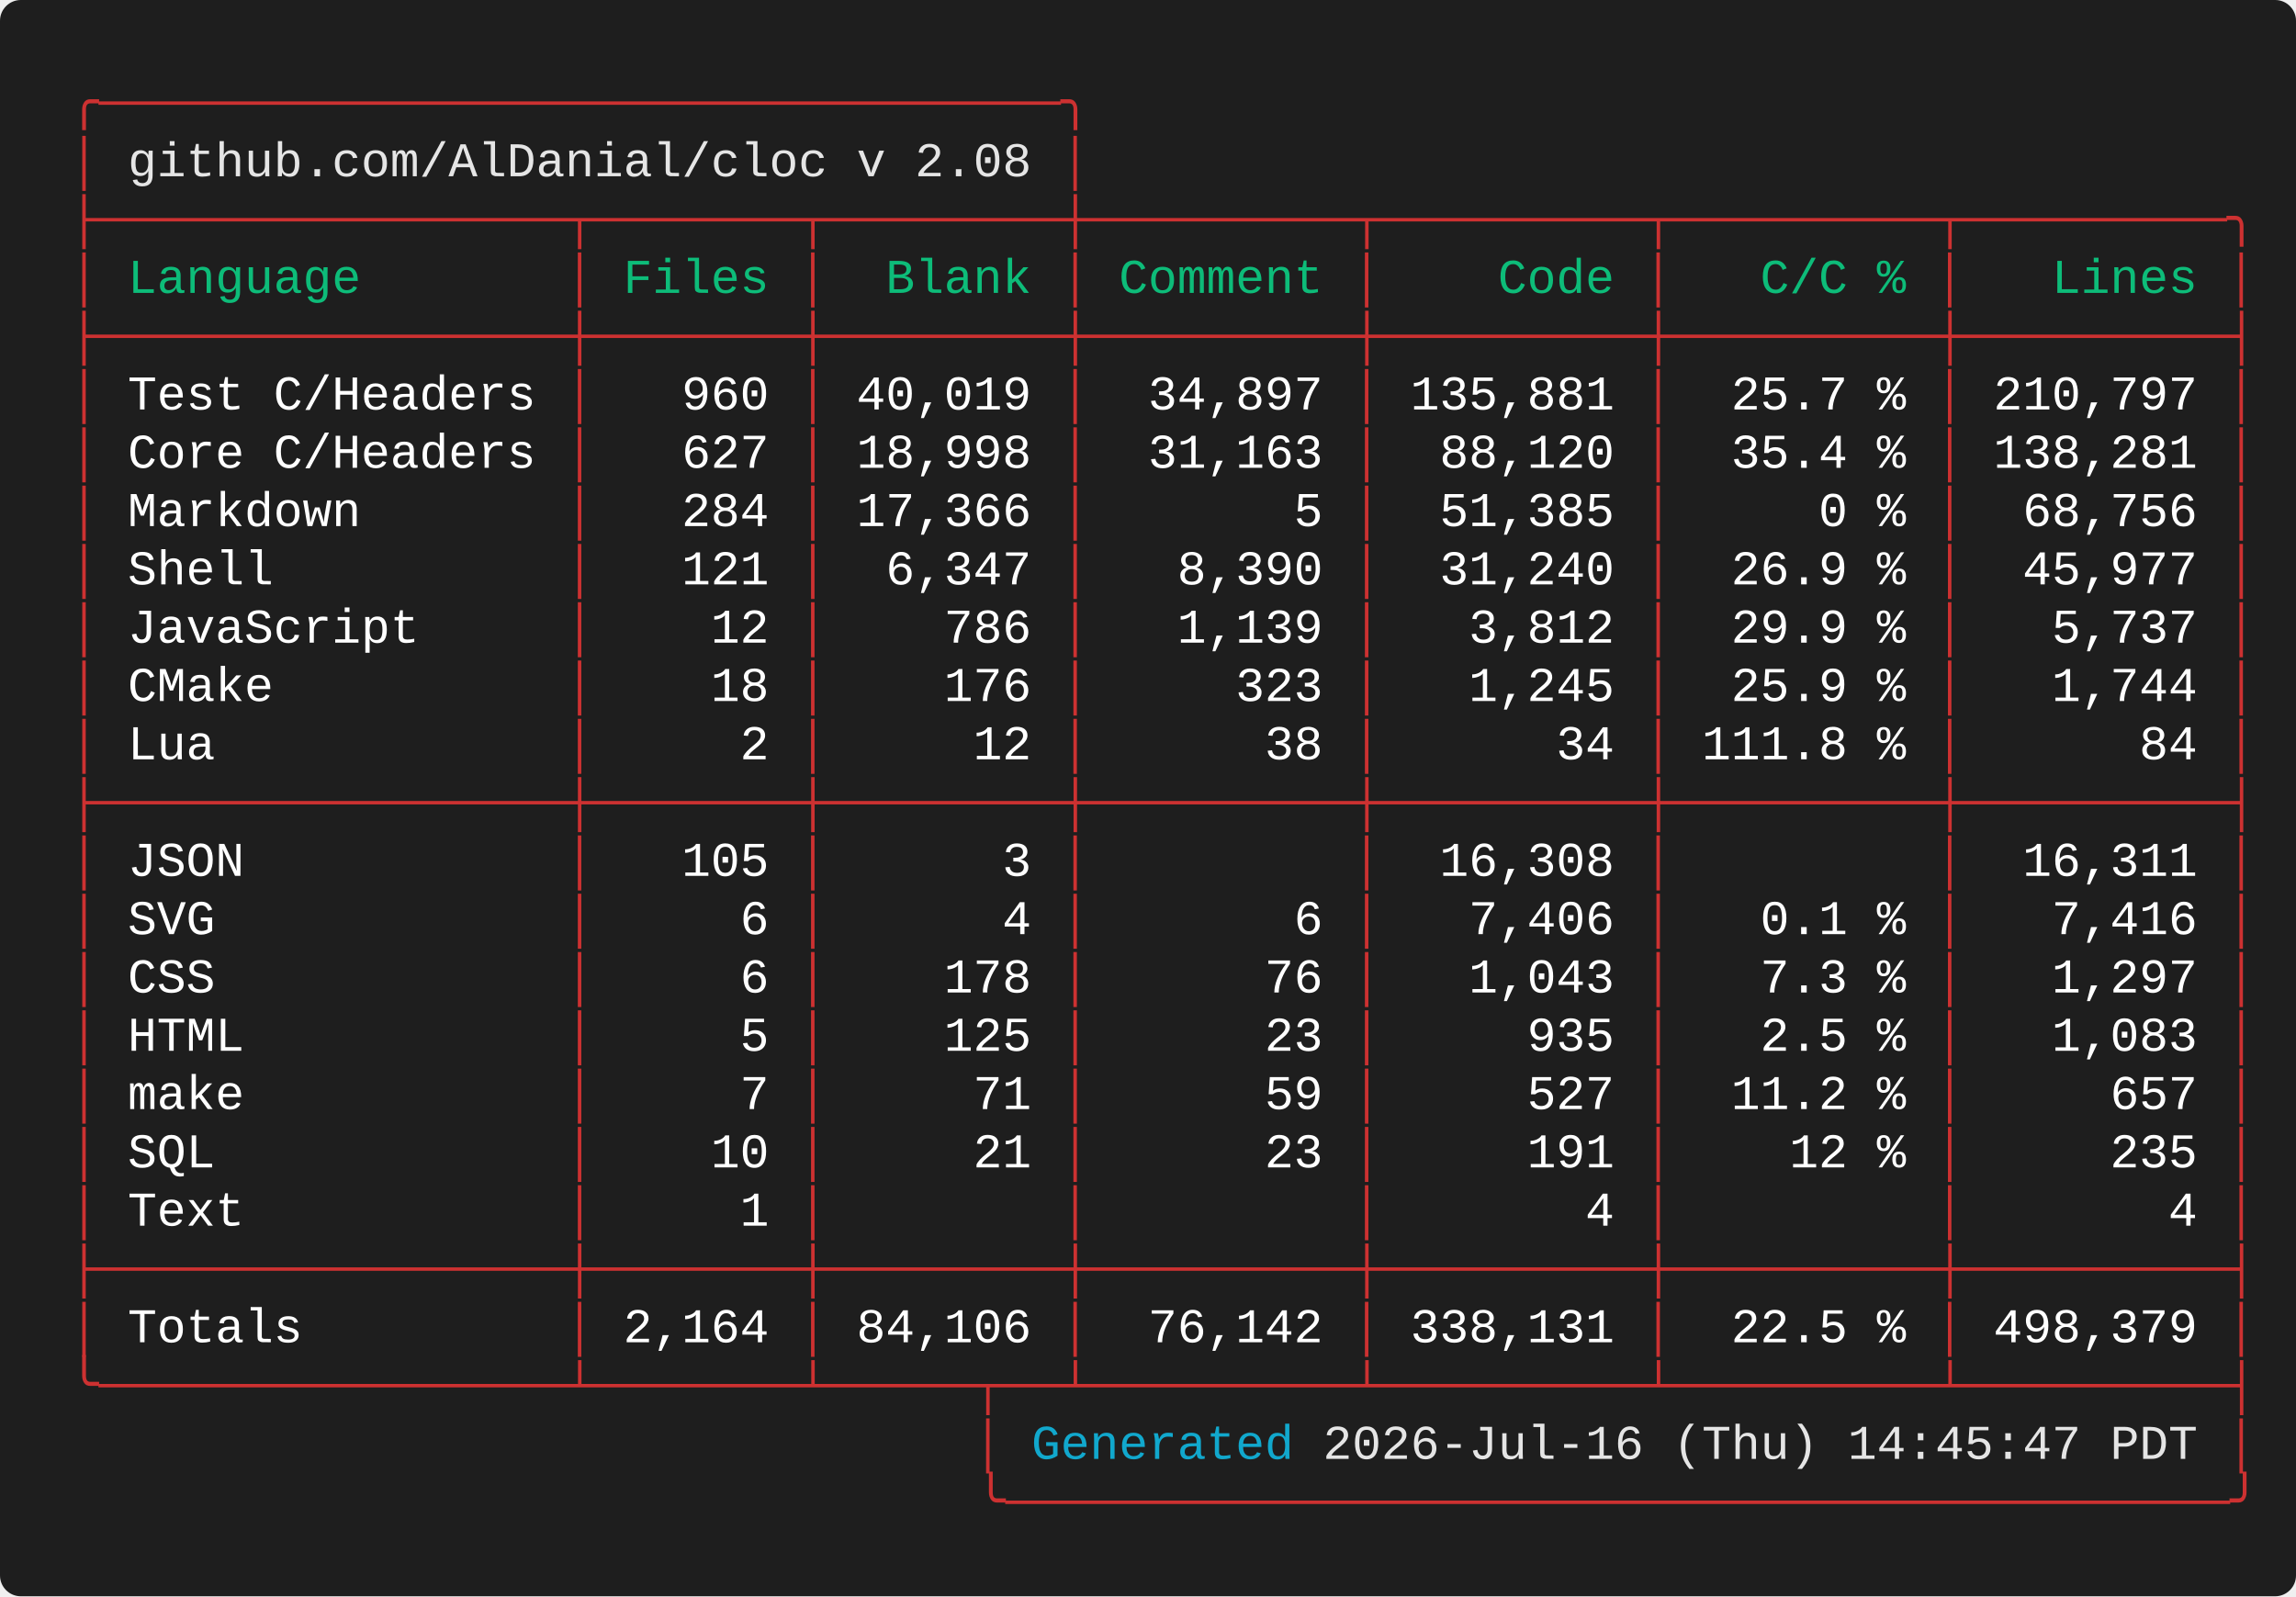
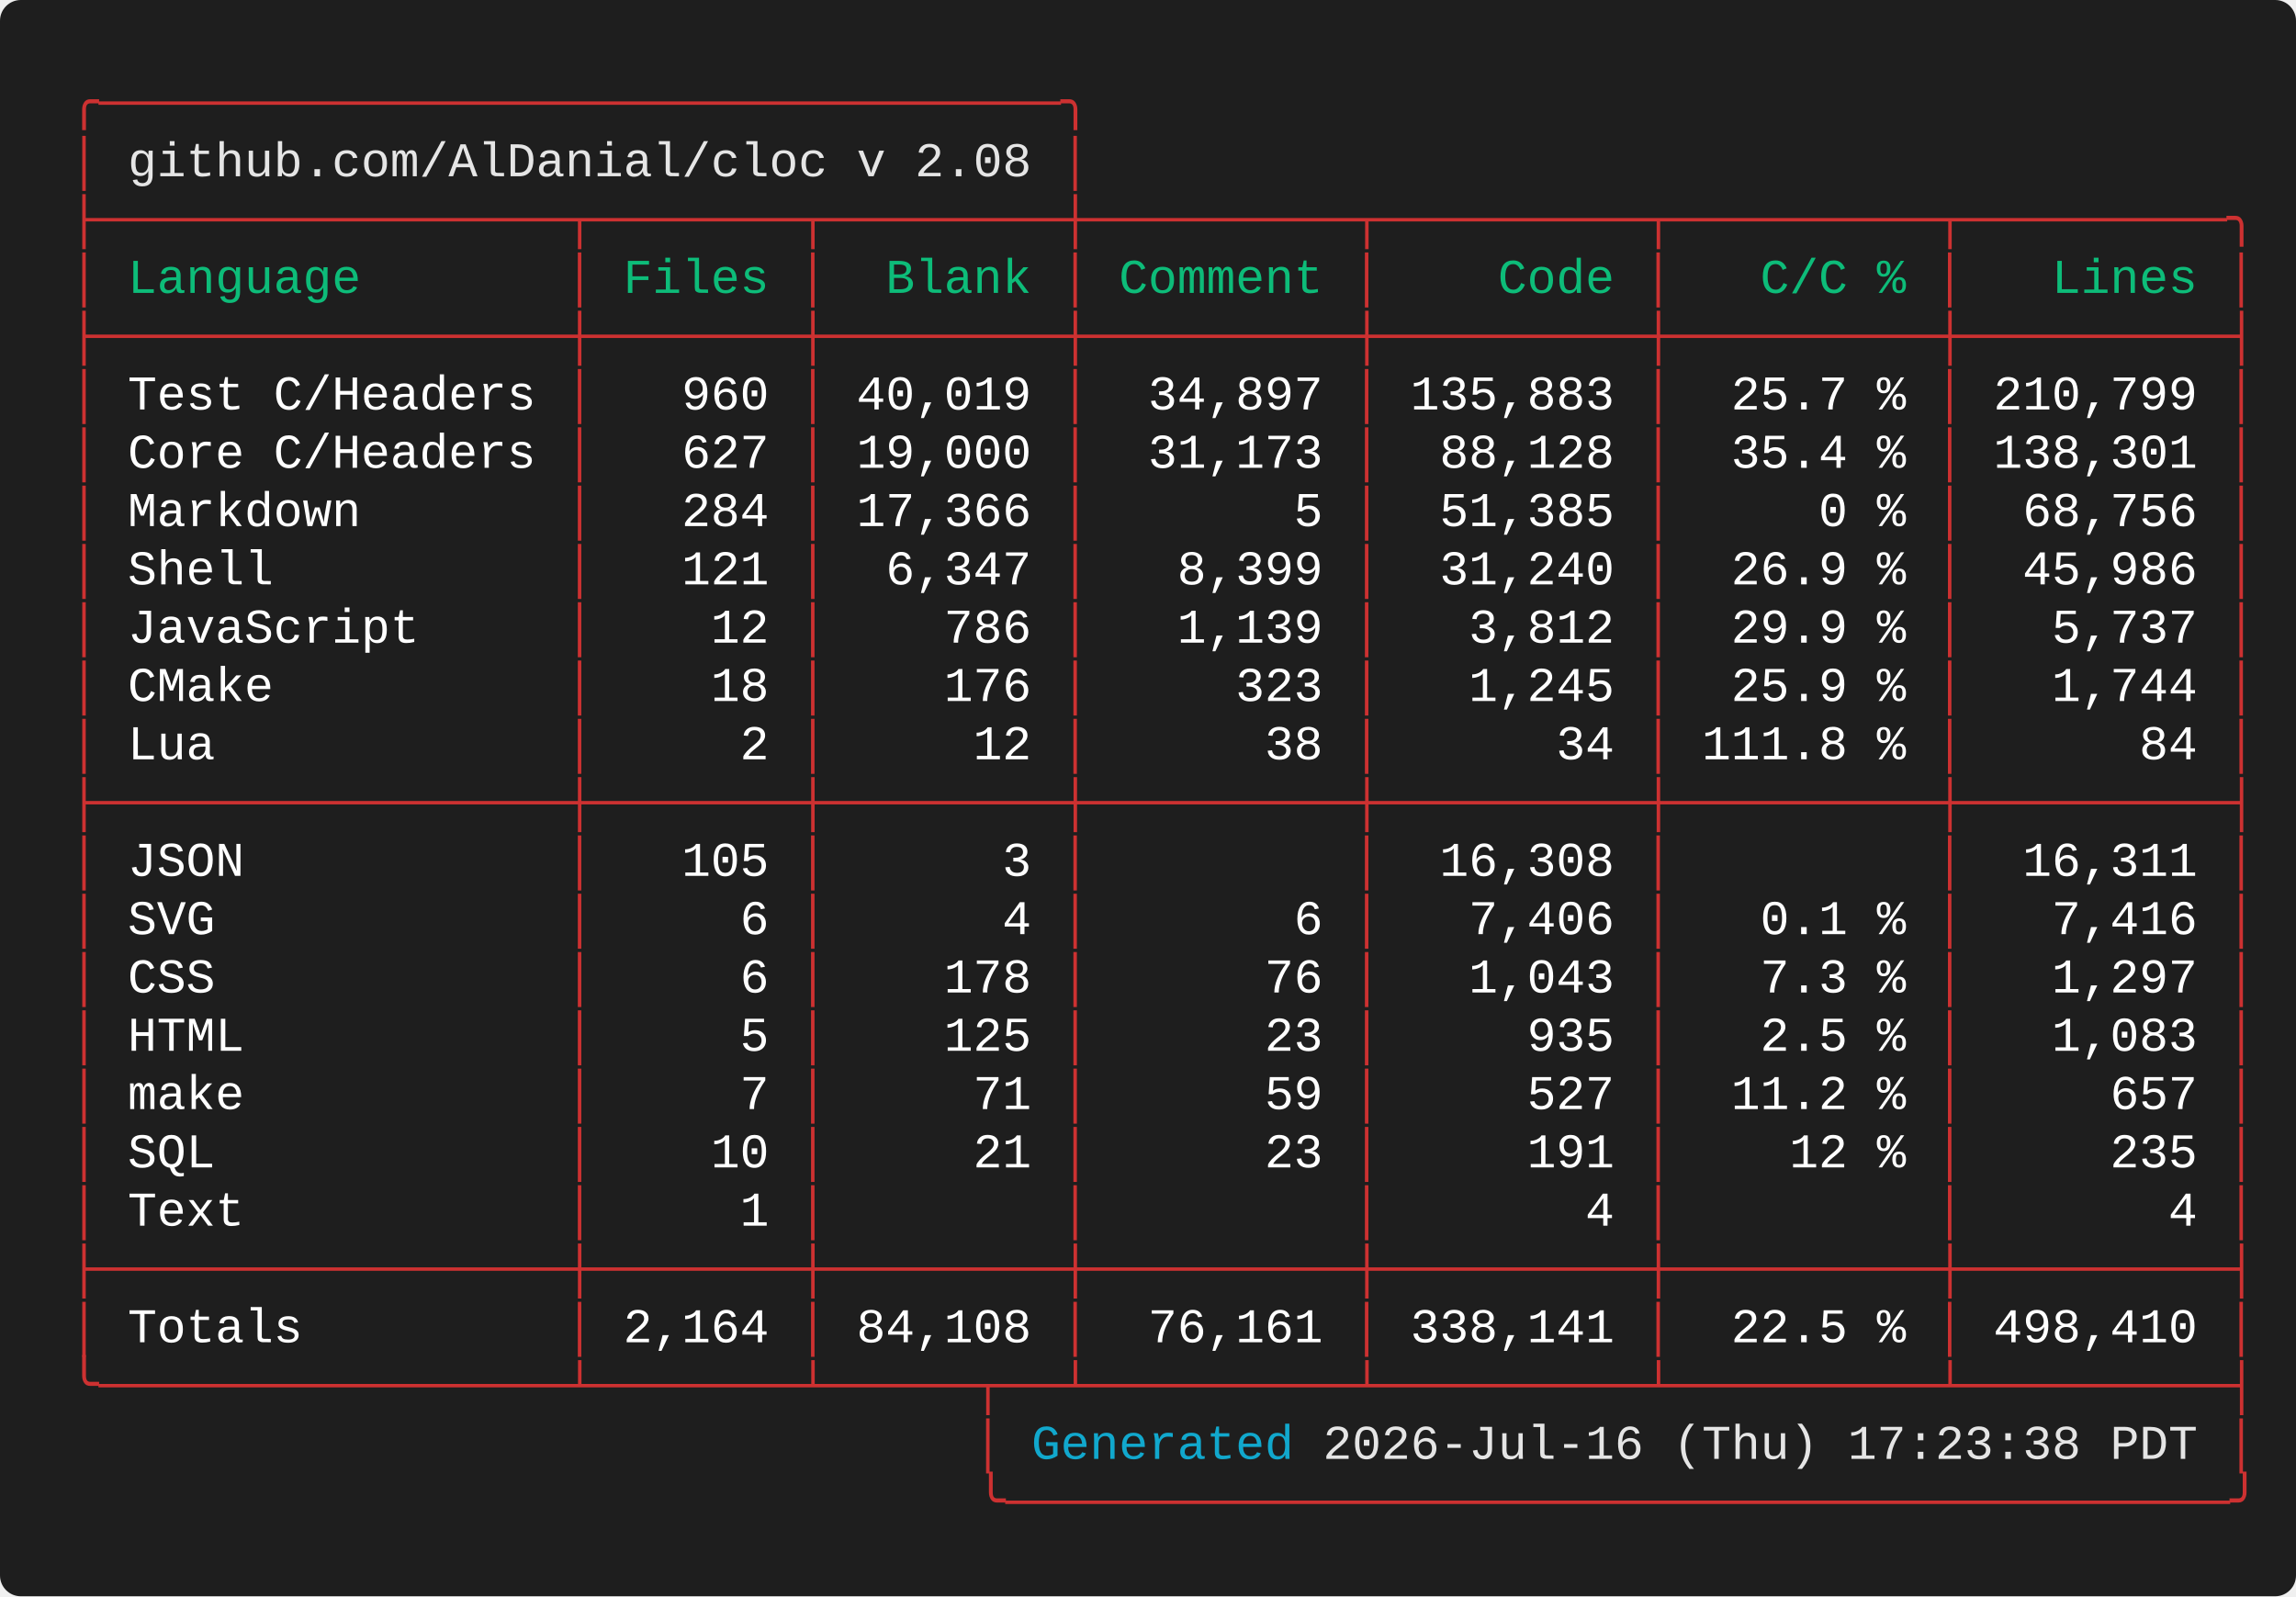
<svg xmlns="http://www.w3.org/2000/svg" width="661.60" height="460.00" viewBox="0 0 661.60 460.00">
  <defs>
    <style type="text/css">.terminal-text { font-family: 'Vanadium Mono Semi-Extended', 'Consolas', 'Monaco', 'Courier New', monospace; }</style>
  </defs>
  <rect width="100%" height="100%" fill="#1e1e1e" rx="6" />
  <text x="20.00" y="34.00" font-size="14" class="terminal-text" xml:space="preserve" textLength="294.00" lengthAdjust="spacingAndGlyphs" fill="#cd3131">╭─────────────────────────────────╮</text>
  <text x="20.00" y="50.80" font-size="14" class="terminal-text" xml:space="preserve" textLength="16.80" lengthAdjust="spacingAndGlyphs" fill="#cd3131">│ </text>
  <text x="36.80" y="50.80" font-size="14" class="terminal-text" xml:space="preserve" textLength="260.40" lengthAdjust="spacingAndGlyphs" fill="#e5e5e5">github.com/AlDanial/cloc v 2.08</text>
  <text x="297.20" y="50.80" font-size="14" class="terminal-text" xml:space="preserve" textLength="8.40" lengthAdjust="spacingAndGlyphs" fill="#ffffff"> </text>
  <text x="305.60" y="50.80" font-size="14" class="terminal-text" xml:space="preserve" textLength="8.40" lengthAdjust="spacingAndGlyphs" fill="#cd3131">│</text>
  <text x="20.00" y="67.60" font-size="14" class="terminal-text" xml:space="preserve" textLength="630.00" lengthAdjust="spacingAndGlyphs" fill="#cd3131">├────────────────┬───────┬────────┼─────────┬─────────┬─────────┬─────────╮</text>
  <text x="20.00" y="84.40" font-size="14" class="terminal-text" xml:space="preserve" textLength="8.40" lengthAdjust="spacingAndGlyphs" fill="#cd3131">│</text>
  <text x="28.40" y="84.40" font-size="14" class="terminal-text" xml:space="preserve" textLength="134.40" lengthAdjust="spacingAndGlyphs" fill="#0dbc79"> Language       </text>
  <text x="162.80" y="84.40" font-size="14" class="terminal-text" xml:space="preserve" textLength="8.40" lengthAdjust="spacingAndGlyphs" fill="#cd3131">│</text>
  <text x="171.20" y="84.40" font-size="14" class="terminal-text" xml:space="preserve" textLength="58.80" lengthAdjust="spacingAndGlyphs" fill="#0dbc79"> Files </text>
  <text x="230.00" y="84.40" font-size="14" class="terminal-text" xml:space="preserve" textLength="8.40" lengthAdjust="spacingAndGlyphs" fill="#cd3131">│</text>
  <text x="238.40" y="84.40" font-size="14" class="terminal-text" xml:space="preserve" textLength="67.20" lengthAdjust="spacingAndGlyphs" fill="#0dbc79">  Blank </text>
  <text x="305.60" y="84.40" font-size="14" class="terminal-text" xml:space="preserve" textLength="8.40" lengthAdjust="spacingAndGlyphs" fill="#cd3131">│</text>
  <text x="314.00" y="84.40" font-size="14" class="terminal-text" xml:space="preserve" textLength="75.60" lengthAdjust="spacingAndGlyphs" fill="#0dbc79"> Comment </text>
  <text x="389.60" y="84.40" font-size="14" class="terminal-text" xml:space="preserve" textLength="8.40" lengthAdjust="spacingAndGlyphs" fill="#cd3131">│</text>
  <text x="398.00" y="84.40" font-size="14" class="terminal-text" xml:space="preserve" textLength="75.60" lengthAdjust="spacingAndGlyphs" fill="#0dbc79">    Code </text>
  <text x="473.60" y="84.40" font-size="14" class="terminal-text" xml:space="preserve" textLength="8.40" lengthAdjust="spacingAndGlyphs" fill="#cd3131">│</text>
  <text x="482.00" y="84.40" font-size="14" class="terminal-text" xml:space="preserve" textLength="75.60" lengthAdjust="spacingAndGlyphs" fill="#0dbc79">   C/C % </text>
  <text x="557.60" y="84.40" font-size="14" class="terminal-text" xml:space="preserve" textLength="8.40" lengthAdjust="spacingAndGlyphs" fill="#cd3131">│</text>
  <text x="566.00" y="84.40" font-size="14" class="terminal-text" xml:space="preserve" textLength="75.60" lengthAdjust="spacingAndGlyphs" fill="#0dbc79">   Lines </text>
  <text x="641.60" y="84.40" font-size="14" class="terminal-text" xml:space="preserve" textLength="8.40" lengthAdjust="spacingAndGlyphs" fill="#cd3131">│</text>
  <text x="20.00" y="101.20" font-size="14" class="terminal-text" xml:space="preserve" textLength="630.00" lengthAdjust="spacingAndGlyphs" fill="#cd3131">├────────────────┼───────┼────────┼─────────┼─────────┼─────────┼─────────┤</text>
  <text x="20.00" y="118.00" font-size="14" class="terminal-text" xml:space="preserve" textLength="8.40" lengthAdjust="spacingAndGlyphs" fill="#cd3131">│</text>
  <text x="28.40" y="118.00" font-size="14" class="terminal-text" xml:space="preserve" textLength="134.40" lengthAdjust="spacingAndGlyphs" fill="#ffffff"> Test C/Headers </text>
  <text x="162.80" y="118.00" font-size="14" class="terminal-text" xml:space="preserve" textLength="8.40" lengthAdjust="spacingAndGlyphs" fill="#cd3131">│</text>
  <text x="171.20" y="118.00" font-size="14" class="terminal-text" xml:space="preserve" textLength="58.80" lengthAdjust="spacingAndGlyphs" fill="#ffffff">   960 </text>
  <text x="230.00" y="118.00" font-size="14" class="terminal-text" xml:space="preserve" textLength="8.40" lengthAdjust="spacingAndGlyphs" fill="#cd3131">│</text>
  <text x="238.40" y="118.00" font-size="14" class="terminal-text" xml:space="preserve" textLength="67.20" lengthAdjust="spacingAndGlyphs" fill="#ffffff"> 40,019 </text>
  <text x="305.60" y="118.00" font-size="14" class="terminal-text" xml:space="preserve" textLength="8.40" lengthAdjust="spacingAndGlyphs" fill="#cd3131">│</text>
  <text x="314.00" y="118.00" font-size="14" class="terminal-text" xml:space="preserve" textLength="75.60" lengthAdjust="spacingAndGlyphs" fill="#ffffff">  34,897 </text>
  <text x="389.60" y="118.00" font-size="14" class="terminal-text" xml:space="preserve" textLength="8.40" lengthAdjust="spacingAndGlyphs" fill="#cd3131">│</text>
-   <text x="398.00" y="118.00" font-size="14" class="terminal-text" xml:space="preserve" textLength="75.60" lengthAdjust="spacingAndGlyphs" fill="#ffffff"> 135,881 </text>
+   <text x="398.00" y="118.00" font-size="14" class="terminal-text" xml:space="preserve" textLength="75.60" lengthAdjust="spacingAndGlyphs" fill="#ffffff"> 135,883 </text>
  <text x="473.60" y="118.00" font-size="14" class="terminal-text" xml:space="preserve" textLength="8.40" lengthAdjust="spacingAndGlyphs" fill="#cd3131">│</text>
  <text x="482.00" y="118.00" font-size="14" class="terminal-text" xml:space="preserve" textLength="75.60" lengthAdjust="spacingAndGlyphs" fill="#ffffff">  25.7 % </text>
  <text x="557.60" y="118.00" font-size="14" class="terminal-text" xml:space="preserve" textLength="8.40" lengthAdjust="spacingAndGlyphs" fill="#cd3131">│</text>
-   <text x="566.00" y="118.00" font-size="14" class="terminal-text" xml:space="preserve" textLength="75.60" lengthAdjust="spacingAndGlyphs" fill="#ffffff"> 210,797 </text>
+   <text x="566.00" y="118.00" font-size="14" class="terminal-text" xml:space="preserve" textLength="75.60" lengthAdjust="spacingAndGlyphs" fill="#ffffff"> 210,799 </text>
  <text x="641.60" y="118.00" font-size="14" class="terminal-text" xml:space="preserve" textLength="8.40" lengthAdjust="spacingAndGlyphs" fill="#cd3131">│</text>
  <text x="20.00" y="134.80" font-size="14" class="terminal-text" xml:space="preserve" textLength="8.40" lengthAdjust="spacingAndGlyphs" fill="#cd3131">│</text>
  <text x="28.40" y="134.80" font-size="14" class="terminal-text" xml:space="preserve" textLength="134.40" lengthAdjust="spacingAndGlyphs" fill="#ffffff"> Core C/Headers </text>
  <text x="162.80" y="134.80" font-size="14" class="terminal-text" xml:space="preserve" textLength="8.40" lengthAdjust="spacingAndGlyphs" fill="#cd3131">│</text>
  <text x="171.20" y="134.80" font-size="14" class="terminal-text" xml:space="preserve" textLength="58.80" lengthAdjust="spacingAndGlyphs" fill="#ffffff">   627 </text>
  <text x="230.00" y="134.80" font-size="14" class="terminal-text" xml:space="preserve" textLength="8.40" lengthAdjust="spacingAndGlyphs" fill="#cd3131">│</text>
-   <text x="238.40" y="134.80" font-size="14" class="terminal-text" xml:space="preserve" textLength="67.20" lengthAdjust="spacingAndGlyphs" fill="#ffffff"> 18,998 </text>
+   <text x="238.40" y="134.80" font-size="14" class="terminal-text" xml:space="preserve" textLength="67.20" lengthAdjust="spacingAndGlyphs" fill="#ffffff"> 19,000 </text>
  <text x="305.60" y="134.80" font-size="14" class="terminal-text" xml:space="preserve" textLength="8.40" lengthAdjust="spacingAndGlyphs" fill="#cd3131">│</text>
-   <text x="314.00" y="134.80" font-size="14" class="terminal-text" xml:space="preserve" textLength="75.60" lengthAdjust="spacingAndGlyphs" fill="#ffffff">  31,163 </text>
+   <text x="314.00" y="134.80" font-size="14" class="terminal-text" xml:space="preserve" textLength="75.60" lengthAdjust="spacingAndGlyphs" fill="#ffffff">  31,173 </text>
  <text x="389.60" y="134.80" font-size="14" class="terminal-text" xml:space="preserve" textLength="8.40" lengthAdjust="spacingAndGlyphs" fill="#cd3131">│</text>
-   <text x="398.00" y="134.80" font-size="14" class="terminal-text" xml:space="preserve" textLength="75.60" lengthAdjust="spacingAndGlyphs" fill="#ffffff">  88,120 </text>
+   <text x="398.00" y="134.80" font-size="14" class="terminal-text" xml:space="preserve" textLength="75.60" lengthAdjust="spacingAndGlyphs" fill="#ffffff">  88,128 </text>
  <text x="473.60" y="134.80" font-size="14" class="terminal-text" xml:space="preserve" textLength="8.40" lengthAdjust="spacingAndGlyphs" fill="#cd3131">│</text>
  <text x="482.00" y="134.80" font-size="14" class="terminal-text" xml:space="preserve" textLength="75.60" lengthAdjust="spacingAndGlyphs" fill="#ffffff">  35.4 % </text>
  <text x="557.60" y="134.80" font-size="14" class="terminal-text" xml:space="preserve" textLength="8.40" lengthAdjust="spacingAndGlyphs" fill="#cd3131">│</text>
-   <text x="566.00" y="134.80" font-size="14" class="terminal-text" xml:space="preserve" textLength="75.60" lengthAdjust="spacingAndGlyphs" fill="#ffffff"> 138,281 </text>
+   <text x="566.00" y="134.80" font-size="14" class="terminal-text" xml:space="preserve" textLength="75.60" lengthAdjust="spacingAndGlyphs" fill="#ffffff"> 138,301 </text>
  <text x="641.60" y="134.80" font-size="14" class="terminal-text" xml:space="preserve" textLength="8.40" lengthAdjust="spacingAndGlyphs" fill="#cd3131">│</text>
  <text x="20.00" y="151.60" font-size="14" class="terminal-text" xml:space="preserve" textLength="8.40" lengthAdjust="spacingAndGlyphs" fill="#cd3131">│</text>
  <text x="28.40" y="151.60" font-size="14" class="terminal-text" xml:space="preserve" textLength="134.40" lengthAdjust="spacingAndGlyphs" fill="#ffffff"> Markdown       </text>
  <text x="162.80" y="151.60" font-size="14" class="terminal-text" xml:space="preserve" textLength="8.40" lengthAdjust="spacingAndGlyphs" fill="#cd3131">│</text>
  <text x="171.20" y="151.60" font-size="14" class="terminal-text" xml:space="preserve" textLength="58.80" lengthAdjust="spacingAndGlyphs" fill="#ffffff">   284 </text>
  <text x="230.00" y="151.60" font-size="14" class="terminal-text" xml:space="preserve" textLength="8.40" lengthAdjust="spacingAndGlyphs" fill="#cd3131">│</text>
  <text x="238.40" y="151.60" font-size="14" class="terminal-text" xml:space="preserve" textLength="67.20" lengthAdjust="spacingAndGlyphs" fill="#ffffff"> 17,366 </text>
  <text x="305.60" y="151.60" font-size="14" class="terminal-text" xml:space="preserve" textLength="8.40" lengthAdjust="spacingAndGlyphs" fill="#cd3131">│</text>
  <text x="314.00" y="151.60" font-size="14" class="terminal-text" xml:space="preserve" textLength="75.60" lengthAdjust="spacingAndGlyphs" fill="#ffffff">       5 </text>
  <text x="389.60" y="151.60" font-size="14" class="terminal-text" xml:space="preserve" textLength="8.40" lengthAdjust="spacingAndGlyphs" fill="#cd3131">│</text>
  <text x="398.00" y="151.60" font-size="14" class="terminal-text" xml:space="preserve" textLength="75.60" lengthAdjust="spacingAndGlyphs" fill="#ffffff">  51,385 </text>
  <text x="473.60" y="151.60" font-size="14" class="terminal-text" xml:space="preserve" textLength="8.40" lengthAdjust="spacingAndGlyphs" fill="#cd3131">│</text>
  <text x="482.00" y="151.60" font-size="14" class="terminal-text" xml:space="preserve" textLength="75.60" lengthAdjust="spacingAndGlyphs" fill="#ffffff">     0 % </text>
  <text x="557.60" y="151.60" font-size="14" class="terminal-text" xml:space="preserve" textLength="8.40" lengthAdjust="spacingAndGlyphs" fill="#cd3131">│</text>
  <text x="566.00" y="151.60" font-size="14" class="terminal-text" xml:space="preserve" textLength="75.60" lengthAdjust="spacingAndGlyphs" fill="#ffffff">  68,756 </text>
  <text x="641.60" y="151.60" font-size="14" class="terminal-text" xml:space="preserve" textLength="8.40" lengthAdjust="spacingAndGlyphs" fill="#cd3131">│</text>
  <text x="20.00" y="168.40" font-size="14" class="terminal-text" xml:space="preserve" textLength="8.40" lengthAdjust="spacingAndGlyphs" fill="#cd3131">│</text>
  <text x="28.40" y="168.40" font-size="14" class="terminal-text" xml:space="preserve" textLength="134.40" lengthAdjust="spacingAndGlyphs" fill="#ffffff"> Shell          </text>
  <text x="162.80" y="168.40" font-size="14" class="terminal-text" xml:space="preserve" textLength="8.40" lengthAdjust="spacingAndGlyphs" fill="#cd3131">│</text>
  <text x="171.20" y="168.40" font-size="14" class="terminal-text" xml:space="preserve" textLength="58.80" lengthAdjust="spacingAndGlyphs" fill="#ffffff">   121 </text>
  <text x="230.00" y="168.40" font-size="14" class="terminal-text" xml:space="preserve" textLength="8.40" lengthAdjust="spacingAndGlyphs" fill="#cd3131">│</text>
  <text x="238.40" y="168.40" font-size="14" class="terminal-text" xml:space="preserve" textLength="67.20" lengthAdjust="spacingAndGlyphs" fill="#ffffff">  6,347 </text>
  <text x="305.60" y="168.40" font-size="14" class="terminal-text" xml:space="preserve" textLength="8.40" lengthAdjust="spacingAndGlyphs" fill="#cd3131">│</text>
-   <text x="314.00" y="168.40" font-size="14" class="terminal-text" xml:space="preserve" textLength="75.60" lengthAdjust="spacingAndGlyphs" fill="#ffffff">   8,390 </text>
+   <text x="314.00" y="168.40" font-size="14" class="terminal-text" xml:space="preserve" textLength="75.60" lengthAdjust="spacingAndGlyphs" fill="#ffffff">   8,399 </text>
  <text x="389.60" y="168.40" font-size="14" class="terminal-text" xml:space="preserve" textLength="8.40" lengthAdjust="spacingAndGlyphs" fill="#cd3131">│</text>
  <text x="398.00" y="168.40" font-size="14" class="terminal-text" xml:space="preserve" textLength="75.60" lengthAdjust="spacingAndGlyphs" fill="#ffffff">  31,240 </text>
  <text x="473.60" y="168.40" font-size="14" class="terminal-text" xml:space="preserve" textLength="8.40" lengthAdjust="spacingAndGlyphs" fill="#cd3131">│</text>
  <text x="482.00" y="168.40" font-size="14" class="terminal-text" xml:space="preserve" textLength="75.60" lengthAdjust="spacingAndGlyphs" fill="#ffffff">  26.9 % </text>
  <text x="557.60" y="168.40" font-size="14" class="terminal-text" xml:space="preserve" textLength="8.40" lengthAdjust="spacingAndGlyphs" fill="#cd3131">│</text>
-   <text x="566.00" y="168.40" font-size="14" class="terminal-text" xml:space="preserve" textLength="75.60" lengthAdjust="spacingAndGlyphs" fill="#ffffff">  45,977 </text>
+   <text x="566.00" y="168.40" font-size="14" class="terminal-text" xml:space="preserve" textLength="75.60" lengthAdjust="spacingAndGlyphs" fill="#ffffff">  45,986 </text>
  <text x="641.60" y="168.40" font-size="14" class="terminal-text" xml:space="preserve" textLength="8.40" lengthAdjust="spacingAndGlyphs" fill="#cd3131">│</text>
  <text x="20.00" y="185.20" font-size="14" class="terminal-text" xml:space="preserve" textLength="8.40" lengthAdjust="spacingAndGlyphs" fill="#cd3131">│</text>
  <text x="28.40" y="185.20" font-size="14" class="terminal-text" xml:space="preserve" textLength="134.40" lengthAdjust="spacingAndGlyphs" fill="#ffffff"> JavaScript     </text>
  <text x="162.80" y="185.20" font-size="14" class="terminal-text" xml:space="preserve" textLength="8.40" lengthAdjust="spacingAndGlyphs" fill="#cd3131">│</text>
  <text x="171.20" y="185.20" font-size="14" class="terminal-text" xml:space="preserve" textLength="58.80" lengthAdjust="spacingAndGlyphs" fill="#ffffff">    12 </text>
  <text x="230.00" y="185.20" font-size="14" class="terminal-text" xml:space="preserve" textLength="8.40" lengthAdjust="spacingAndGlyphs" fill="#cd3131">│</text>
  <text x="238.40" y="185.20" font-size="14" class="terminal-text" xml:space="preserve" textLength="67.20" lengthAdjust="spacingAndGlyphs" fill="#ffffff">    786 </text>
  <text x="305.60" y="185.20" font-size="14" class="terminal-text" xml:space="preserve" textLength="8.40" lengthAdjust="spacingAndGlyphs" fill="#cd3131">│</text>
  <text x="314.00" y="185.20" font-size="14" class="terminal-text" xml:space="preserve" textLength="75.60" lengthAdjust="spacingAndGlyphs" fill="#ffffff">   1,139 </text>
  <text x="389.60" y="185.20" font-size="14" class="terminal-text" xml:space="preserve" textLength="8.40" lengthAdjust="spacingAndGlyphs" fill="#cd3131">│</text>
  <text x="398.00" y="185.20" font-size="14" class="terminal-text" xml:space="preserve" textLength="75.60" lengthAdjust="spacingAndGlyphs" fill="#ffffff">   3,812 </text>
  <text x="473.60" y="185.20" font-size="14" class="terminal-text" xml:space="preserve" textLength="8.40" lengthAdjust="spacingAndGlyphs" fill="#cd3131">│</text>
  <text x="482.00" y="185.20" font-size="14" class="terminal-text" xml:space="preserve" textLength="75.60" lengthAdjust="spacingAndGlyphs" fill="#ffffff">  29.9 % </text>
  <text x="557.60" y="185.20" font-size="14" class="terminal-text" xml:space="preserve" textLength="8.40" lengthAdjust="spacingAndGlyphs" fill="#cd3131">│</text>
  <text x="566.00" y="185.20" font-size="14" class="terminal-text" xml:space="preserve" textLength="75.60" lengthAdjust="spacingAndGlyphs" fill="#ffffff">   5,737 </text>
  <text x="641.60" y="185.20" font-size="14" class="terminal-text" xml:space="preserve" textLength="8.40" lengthAdjust="spacingAndGlyphs" fill="#cd3131">│</text>
  <text x="20.00" y="202.00" font-size="14" class="terminal-text" xml:space="preserve" textLength="8.40" lengthAdjust="spacingAndGlyphs" fill="#cd3131">│</text>
  <text x="28.40" y="202.00" font-size="14" class="terminal-text" xml:space="preserve" textLength="134.40" lengthAdjust="spacingAndGlyphs" fill="#ffffff"> CMake          </text>
  <text x="162.80" y="202.00" font-size="14" class="terminal-text" xml:space="preserve" textLength="8.40" lengthAdjust="spacingAndGlyphs" fill="#cd3131">│</text>
  <text x="171.20" y="202.00" font-size="14" class="terminal-text" xml:space="preserve" textLength="58.80" lengthAdjust="spacingAndGlyphs" fill="#ffffff">    18 </text>
  <text x="230.00" y="202.00" font-size="14" class="terminal-text" xml:space="preserve" textLength="8.40" lengthAdjust="spacingAndGlyphs" fill="#cd3131">│</text>
  <text x="238.40" y="202.00" font-size="14" class="terminal-text" xml:space="preserve" textLength="67.20" lengthAdjust="spacingAndGlyphs" fill="#ffffff">    176 </text>
  <text x="305.60" y="202.00" font-size="14" class="terminal-text" xml:space="preserve" textLength="8.40" lengthAdjust="spacingAndGlyphs" fill="#cd3131">│</text>
  <text x="314.00" y="202.00" font-size="14" class="terminal-text" xml:space="preserve" textLength="75.60" lengthAdjust="spacingAndGlyphs" fill="#ffffff">     323 </text>
  <text x="389.60" y="202.00" font-size="14" class="terminal-text" xml:space="preserve" textLength="8.40" lengthAdjust="spacingAndGlyphs" fill="#cd3131">│</text>
  <text x="398.00" y="202.00" font-size="14" class="terminal-text" xml:space="preserve" textLength="75.60" lengthAdjust="spacingAndGlyphs" fill="#ffffff">   1,245 </text>
  <text x="473.60" y="202.00" font-size="14" class="terminal-text" xml:space="preserve" textLength="8.40" lengthAdjust="spacingAndGlyphs" fill="#cd3131">│</text>
  <text x="482.00" y="202.00" font-size="14" class="terminal-text" xml:space="preserve" textLength="75.60" lengthAdjust="spacingAndGlyphs" fill="#ffffff">  25.9 % </text>
  <text x="557.60" y="202.00" font-size="14" class="terminal-text" xml:space="preserve" textLength="8.40" lengthAdjust="spacingAndGlyphs" fill="#cd3131">│</text>
  <text x="566.00" y="202.00" font-size="14" class="terminal-text" xml:space="preserve" textLength="75.60" lengthAdjust="spacingAndGlyphs" fill="#ffffff">   1,744 </text>
  <text x="641.60" y="202.00" font-size="14" class="terminal-text" xml:space="preserve" textLength="8.40" lengthAdjust="spacingAndGlyphs" fill="#cd3131">│</text>
  <text x="20.00" y="218.80" font-size="14" class="terminal-text" xml:space="preserve" textLength="8.40" lengthAdjust="spacingAndGlyphs" fill="#cd3131">│</text>
  <text x="28.40" y="218.80" font-size="14" class="terminal-text" xml:space="preserve" textLength="134.40" lengthAdjust="spacingAndGlyphs" fill="#ffffff"> Lua            </text>
  <text x="162.80" y="218.80" font-size="14" class="terminal-text" xml:space="preserve" textLength="8.40" lengthAdjust="spacingAndGlyphs" fill="#cd3131">│</text>
  <text x="171.20" y="218.80" font-size="14" class="terminal-text" xml:space="preserve" textLength="58.80" lengthAdjust="spacingAndGlyphs" fill="#ffffff">     2 </text>
  <text x="230.00" y="218.80" font-size="14" class="terminal-text" xml:space="preserve" textLength="8.40" lengthAdjust="spacingAndGlyphs" fill="#cd3131">│</text>
  <text x="238.40" y="218.80" font-size="14" class="terminal-text" xml:space="preserve" textLength="67.20" lengthAdjust="spacingAndGlyphs" fill="#ffffff">     12 </text>
  <text x="305.60" y="218.80" font-size="14" class="terminal-text" xml:space="preserve" textLength="8.40" lengthAdjust="spacingAndGlyphs" fill="#cd3131">│</text>
  <text x="314.00" y="218.80" font-size="14" class="terminal-text" xml:space="preserve" textLength="75.60" lengthAdjust="spacingAndGlyphs" fill="#ffffff">      38 </text>
  <text x="389.60" y="218.80" font-size="14" class="terminal-text" xml:space="preserve" textLength="8.40" lengthAdjust="spacingAndGlyphs" fill="#cd3131">│</text>
  <text x="398.00" y="218.80" font-size="14" class="terminal-text" xml:space="preserve" textLength="75.60" lengthAdjust="spacingAndGlyphs" fill="#ffffff">      34 </text>
  <text x="473.60" y="218.80" font-size="14" class="terminal-text" xml:space="preserve" textLength="8.40" lengthAdjust="spacingAndGlyphs" fill="#cd3131">│</text>
  <text x="482.00" y="218.80" font-size="14" class="terminal-text" xml:space="preserve" textLength="75.60" lengthAdjust="spacingAndGlyphs" fill="#ffffff"> 111.8 % </text>
  <text x="557.60" y="218.80" font-size="14" class="terminal-text" xml:space="preserve" textLength="8.40" lengthAdjust="spacingAndGlyphs" fill="#cd3131">│</text>
  <text x="566.00" y="218.80" font-size="14" class="terminal-text" xml:space="preserve" textLength="75.60" lengthAdjust="spacingAndGlyphs" fill="#ffffff">      84 </text>
  <text x="641.60" y="218.80" font-size="14" class="terminal-text" xml:space="preserve" textLength="8.40" lengthAdjust="spacingAndGlyphs" fill="#cd3131">│</text>
  <text x="20.00" y="235.60" font-size="14" class="terminal-text" xml:space="preserve" textLength="630.00" lengthAdjust="spacingAndGlyphs" fill="#cd3131">├────────────────┼───────┼────────┼─────────┼─────────┼─────────┼─────────┤</text>
  <text x="20.00" y="252.40" font-size="14" class="terminal-text" xml:space="preserve" textLength="8.40" lengthAdjust="spacingAndGlyphs" fill="#cd3131">│</text>
  <text x="28.40" y="252.40" font-size="14" class="terminal-text" xml:space="preserve" textLength="134.40" lengthAdjust="spacingAndGlyphs" fill="#ffffff"> JSON           </text>
  <text x="162.80" y="252.40" font-size="14" class="terminal-text" xml:space="preserve" textLength="8.40" lengthAdjust="spacingAndGlyphs" fill="#cd3131">│</text>
  <text x="171.20" y="252.40" font-size="14" class="terminal-text" xml:space="preserve" textLength="58.80" lengthAdjust="spacingAndGlyphs" fill="#ffffff">   105 </text>
  <text x="230.00" y="252.40" font-size="14" class="terminal-text" xml:space="preserve" textLength="8.40" lengthAdjust="spacingAndGlyphs" fill="#cd3131">│</text>
  <text x="238.40" y="252.40" font-size="14" class="terminal-text" xml:space="preserve" textLength="67.20" lengthAdjust="spacingAndGlyphs" fill="#ffffff">      3 </text>
  <text x="305.60" y="252.40" font-size="14" class="terminal-text" xml:space="preserve" textLength="8.40" lengthAdjust="spacingAndGlyphs" fill="#cd3131">│</text>
  <text x="314.00" y="252.40" font-size="14" class="terminal-text" xml:space="preserve" textLength="75.60" lengthAdjust="spacingAndGlyphs" fill="#ffffff">         </text>
  <text x="389.60" y="252.40" font-size="14" class="terminal-text" xml:space="preserve" textLength="8.40" lengthAdjust="spacingAndGlyphs" fill="#cd3131">│</text>
  <text x="398.00" y="252.40" font-size="14" class="terminal-text" xml:space="preserve" textLength="75.60" lengthAdjust="spacingAndGlyphs" fill="#ffffff">  16,308 </text>
  <text x="473.60" y="252.40" font-size="14" class="terminal-text" xml:space="preserve" textLength="8.40" lengthAdjust="spacingAndGlyphs" fill="#cd3131">│</text>
  <text x="482.00" y="252.40" font-size="14" class="terminal-text" xml:space="preserve" textLength="75.60" lengthAdjust="spacingAndGlyphs" fill="#ffffff">         </text>
  <text x="557.60" y="252.40" font-size="14" class="terminal-text" xml:space="preserve" textLength="8.40" lengthAdjust="spacingAndGlyphs" fill="#cd3131">│</text>
  <text x="566.00" y="252.40" font-size="14" class="terminal-text" xml:space="preserve" textLength="75.60" lengthAdjust="spacingAndGlyphs" fill="#ffffff">  16,311 </text>
  <text x="641.60" y="252.40" font-size="14" class="terminal-text" xml:space="preserve" textLength="8.40" lengthAdjust="spacingAndGlyphs" fill="#cd3131">│</text>
  <text x="20.00" y="269.20" font-size="14" class="terminal-text" xml:space="preserve" textLength="8.40" lengthAdjust="spacingAndGlyphs" fill="#cd3131">│</text>
  <text x="28.40" y="269.20" font-size="14" class="terminal-text" xml:space="preserve" textLength="134.40" lengthAdjust="spacingAndGlyphs" fill="#ffffff"> SVG            </text>
  <text x="162.80" y="269.20" font-size="14" class="terminal-text" xml:space="preserve" textLength="8.40" lengthAdjust="spacingAndGlyphs" fill="#cd3131">│</text>
  <text x="171.20" y="269.20" font-size="14" class="terminal-text" xml:space="preserve" textLength="58.80" lengthAdjust="spacingAndGlyphs" fill="#ffffff">     6 </text>
  <text x="230.00" y="269.20" font-size="14" class="terminal-text" xml:space="preserve" textLength="8.40" lengthAdjust="spacingAndGlyphs" fill="#cd3131">│</text>
  <text x="238.40" y="269.20" font-size="14" class="terminal-text" xml:space="preserve" textLength="67.20" lengthAdjust="spacingAndGlyphs" fill="#ffffff">      4 </text>
  <text x="305.60" y="269.20" font-size="14" class="terminal-text" xml:space="preserve" textLength="8.40" lengthAdjust="spacingAndGlyphs" fill="#cd3131">│</text>
  <text x="314.00" y="269.20" font-size="14" class="terminal-text" xml:space="preserve" textLength="75.60" lengthAdjust="spacingAndGlyphs" fill="#ffffff">       6 </text>
  <text x="389.60" y="269.20" font-size="14" class="terminal-text" xml:space="preserve" textLength="8.40" lengthAdjust="spacingAndGlyphs" fill="#cd3131">│</text>
  <text x="398.00" y="269.20" font-size="14" class="terminal-text" xml:space="preserve" textLength="75.60" lengthAdjust="spacingAndGlyphs" fill="#ffffff">   7,406 </text>
  <text x="473.60" y="269.20" font-size="14" class="terminal-text" xml:space="preserve" textLength="8.40" lengthAdjust="spacingAndGlyphs" fill="#cd3131">│</text>
  <text x="482.00" y="269.20" font-size="14" class="terminal-text" xml:space="preserve" textLength="75.60" lengthAdjust="spacingAndGlyphs" fill="#ffffff">   0.1 % </text>
  <text x="557.60" y="269.20" font-size="14" class="terminal-text" xml:space="preserve" textLength="8.40" lengthAdjust="spacingAndGlyphs" fill="#cd3131">│</text>
  <text x="566.00" y="269.20" font-size="14" class="terminal-text" xml:space="preserve" textLength="75.60" lengthAdjust="spacingAndGlyphs" fill="#ffffff">   7,416 </text>
  <text x="641.60" y="269.20" font-size="14" class="terminal-text" xml:space="preserve" textLength="8.40" lengthAdjust="spacingAndGlyphs" fill="#cd3131">│</text>
  <text x="20.00" y="286.00" font-size="14" class="terminal-text" xml:space="preserve" textLength="8.40" lengthAdjust="spacingAndGlyphs" fill="#cd3131">│</text>
  <text x="28.40" y="286.00" font-size="14" class="terminal-text" xml:space="preserve" textLength="134.40" lengthAdjust="spacingAndGlyphs" fill="#ffffff"> CSS            </text>
  <text x="162.80" y="286.00" font-size="14" class="terminal-text" xml:space="preserve" textLength="8.40" lengthAdjust="spacingAndGlyphs" fill="#cd3131">│</text>
  <text x="171.20" y="286.00" font-size="14" class="terminal-text" xml:space="preserve" textLength="58.80" lengthAdjust="spacingAndGlyphs" fill="#ffffff">     6 </text>
  <text x="230.00" y="286.00" font-size="14" class="terminal-text" xml:space="preserve" textLength="8.40" lengthAdjust="spacingAndGlyphs" fill="#cd3131">│</text>
  <text x="238.40" y="286.00" font-size="14" class="terminal-text" xml:space="preserve" textLength="67.20" lengthAdjust="spacingAndGlyphs" fill="#ffffff">    178 </text>
  <text x="305.60" y="286.00" font-size="14" class="terminal-text" xml:space="preserve" textLength="8.40" lengthAdjust="spacingAndGlyphs" fill="#cd3131">│</text>
  <text x="314.00" y="286.00" font-size="14" class="terminal-text" xml:space="preserve" textLength="75.60" lengthAdjust="spacingAndGlyphs" fill="#ffffff">      76 </text>
  <text x="389.60" y="286.00" font-size="14" class="terminal-text" xml:space="preserve" textLength="8.40" lengthAdjust="spacingAndGlyphs" fill="#cd3131">│</text>
  <text x="398.00" y="286.00" font-size="14" class="terminal-text" xml:space="preserve" textLength="75.60" lengthAdjust="spacingAndGlyphs" fill="#ffffff">   1,043 </text>
  <text x="473.60" y="286.00" font-size="14" class="terminal-text" xml:space="preserve" textLength="8.40" lengthAdjust="spacingAndGlyphs" fill="#cd3131">│</text>
  <text x="482.00" y="286.00" font-size="14" class="terminal-text" xml:space="preserve" textLength="75.60" lengthAdjust="spacingAndGlyphs" fill="#ffffff">   7.3 % </text>
  <text x="557.60" y="286.00" font-size="14" class="terminal-text" xml:space="preserve" textLength="8.40" lengthAdjust="spacingAndGlyphs" fill="#cd3131">│</text>
  <text x="566.00" y="286.00" font-size="14" class="terminal-text" xml:space="preserve" textLength="75.60" lengthAdjust="spacingAndGlyphs" fill="#ffffff">   1,297 </text>
  <text x="641.60" y="286.00" font-size="14" class="terminal-text" xml:space="preserve" textLength="8.40" lengthAdjust="spacingAndGlyphs" fill="#cd3131">│</text>
  <text x="20.00" y="302.80" font-size="14" class="terminal-text" xml:space="preserve" textLength="8.40" lengthAdjust="spacingAndGlyphs" fill="#cd3131">│</text>
  <text x="28.40" y="302.80" font-size="14" class="terminal-text" xml:space="preserve" textLength="134.40" lengthAdjust="spacingAndGlyphs" fill="#ffffff"> HTML           </text>
  <text x="162.80" y="302.80" font-size="14" class="terminal-text" xml:space="preserve" textLength="8.40" lengthAdjust="spacingAndGlyphs" fill="#cd3131">│</text>
  <text x="171.20" y="302.80" font-size="14" class="terminal-text" xml:space="preserve" textLength="58.80" lengthAdjust="spacingAndGlyphs" fill="#ffffff">     5 </text>
  <text x="230.00" y="302.80" font-size="14" class="terminal-text" xml:space="preserve" textLength="8.40" lengthAdjust="spacingAndGlyphs" fill="#cd3131">│</text>
  <text x="238.40" y="302.80" font-size="14" class="terminal-text" xml:space="preserve" textLength="67.20" lengthAdjust="spacingAndGlyphs" fill="#ffffff">    125 </text>
  <text x="305.60" y="302.80" font-size="14" class="terminal-text" xml:space="preserve" textLength="8.40" lengthAdjust="spacingAndGlyphs" fill="#cd3131">│</text>
  <text x="314.00" y="302.80" font-size="14" class="terminal-text" xml:space="preserve" textLength="75.60" lengthAdjust="spacingAndGlyphs" fill="#ffffff">      23 </text>
  <text x="389.60" y="302.80" font-size="14" class="terminal-text" xml:space="preserve" textLength="8.40" lengthAdjust="spacingAndGlyphs" fill="#cd3131">│</text>
  <text x="398.00" y="302.80" font-size="14" class="terminal-text" xml:space="preserve" textLength="75.60" lengthAdjust="spacingAndGlyphs" fill="#ffffff">     935 </text>
  <text x="473.60" y="302.80" font-size="14" class="terminal-text" xml:space="preserve" textLength="8.40" lengthAdjust="spacingAndGlyphs" fill="#cd3131">│</text>
  <text x="482.00" y="302.80" font-size="14" class="terminal-text" xml:space="preserve" textLength="75.60" lengthAdjust="spacingAndGlyphs" fill="#ffffff">   2.5 % </text>
  <text x="557.60" y="302.80" font-size="14" class="terminal-text" xml:space="preserve" textLength="8.40" lengthAdjust="spacingAndGlyphs" fill="#cd3131">│</text>
  <text x="566.00" y="302.80" font-size="14" class="terminal-text" xml:space="preserve" textLength="75.60" lengthAdjust="spacingAndGlyphs" fill="#ffffff">   1,083 </text>
  <text x="641.60" y="302.80" font-size="14" class="terminal-text" xml:space="preserve" textLength="8.40" lengthAdjust="spacingAndGlyphs" fill="#cd3131">│</text>
  <text x="20.00" y="319.60" font-size="14" class="terminal-text" xml:space="preserve" textLength="8.40" lengthAdjust="spacingAndGlyphs" fill="#cd3131">│</text>
  <text x="28.40" y="319.60" font-size="14" class="terminal-text" xml:space="preserve" textLength="134.40" lengthAdjust="spacingAndGlyphs" fill="#ffffff"> make           </text>
  <text x="162.80" y="319.60" font-size="14" class="terminal-text" xml:space="preserve" textLength="8.40" lengthAdjust="spacingAndGlyphs" fill="#cd3131">│</text>
  <text x="171.20" y="319.60" font-size="14" class="terminal-text" xml:space="preserve" textLength="58.80" lengthAdjust="spacingAndGlyphs" fill="#ffffff">     7 </text>
  <text x="230.00" y="319.60" font-size="14" class="terminal-text" xml:space="preserve" textLength="8.40" lengthAdjust="spacingAndGlyphs" fill="#cd3131">│</text>
  <text x="238.40" y="319.60" font-size="14" class="terminal-text" xml:space="preserve" textLength="67.20" lengthAdjust="spacingAndGlyphs" fill="#ffffff">     71 </text>
  <text x="305.60" y="319.60" font-size="14" class="terminal-text" xml:space="preserve" textLength="8.40" lengthAdjust="spacingAndGlyphs" fill="#cd3131">│</text>
  <text x="314.00" y="319.60" font-size="14" class="terminal-text" xml:space="preserve" textLength="75.60" lengthAdjust="spacingAndGlyphs" fill="#ffffff">      59 </text>
  <text x="389.60" y="319.60" font-size="14" class="terminal-text" xml:space="preserve" textLength="8.40" lengthAdjust="spacingAndGlyphs" fill="#cd3131">│</text>
  <text x="398.00" y="319.60" font-size="14" class="terminal-text" xml:space="preserve" textLength="75.60" lengthAdjust="spacingAndGlyphs" fill="#ffffff">     527 </text>
  <text x="473.60" y="319.60" font-size="14" class="terminal-text" xml:space="preserve" textLength="8.40" lengthAdjust="spacingAndGlyphs" fill="#cd3131">│</text>
  <text x="482.00" y="319.60" font-size="14" class="terminal-text" xml:space="preserve" textLength="75.60" lengthAdjust="spacingAndGlyphs" fill="#ffffff">  11.2 % </text>
  <text x="557.60" y="319.60" font-size="14" class="terminal-text" xml:space="preserve" textLength="8.40" lengthAdjust="spacingAndGlyphs" fill="#cd3131">│</text>
  <text x="566.00" y="319.60" font-size="14" class="terminal-text" xml:space="preserve" textLength="75.60" lengthAdjust="spacingAndGlyphs" fill="#ffffff">     657 </text>
  <text x="641.60" y="319.60" font-size="14" class="terminal-text" xml:space="preserve" textLength="8.40" lengthAdjust="spacingAndGlyphs" fill="#cd3131">│</text>
  <text x="20.00" y="336.40" font-size="14" class="terminal-text" xml:space="preserve" textLength="8.40" lengthAdjust="spacingAndGlyphs" fill="#cd3131">│</text>
  <text x="28.40" y="336.40" font-size="14" class="terminal-text" xml:space="preserve" textLength="134.40" lengthAdjust="spacingAndGlyphs" fill="#ffffff"> SQL            </text>
  <text x="162.80" y="336.40" font-size="14" class="terminal-text" xml:space="preserve" textLength="8.40" lengthAdjust="spacingAndGlyphs" fill="#cd3131">│</text>
  <text x="171.20" y="336.40" font-size="14" class="terminal-text" xml:space="preserve" textLength="58.80" lengthAdjust="spacingAndGlyphs" fill="#ffffff">    10 </text>
  <text x="230.00" y="336.40" font-size="14" class="terminal-text" xml:space="preserve" textLength="8.40" lengthAdjust="spacingAndGlyphs" fill="#cd3131">│</text>
  <text x="238.40" y="336.40" font-size="14" class="terminal-text" xml:space="preserve" textLength="67.20" lengthAdjust="spacingAndGlyphs" fill="#ffffff">     21 </text>
  <text x="305.60" y="336.40" font-size="14" class="terminal-text" xml:space="preserve" textLength="8.40" lengthAdjust="spacingAndGlyphs" fill="#cd3131">│</text>
  <text x="314.00" y="336.40" font-size="14" class="terminal-text" xml:space="preserve" textLength="75.60" lengthAdjust="spacingAndGlyphs" fill="#ffffff">      23 </text>
  <text x="389.60" y="336.40" font-size="14" class="terminal-text" xml:space="preserve" textLength="8.40" lengthAdjust="spacingAndGlyphs" fill="#cd3131">│</text>
  <text x="398.00" y="336.40" font-size="14" class="terminal-text" xml:space="preserve" textLength="75.60" lengthAdjust="spacingAndGlyphs" fill="#ffffff">     191 </text>
  <text x="473.60" y="336.40" font-size="14" class="terminal-text" xml:space="preserve" textLength="8.40" lengthAdjust="spacingAndGlyphs" fill="#cd3131">│</text>
  <text x="482.00" y="336.40" font-size="14" class="terminal-text" xml:space="preserve" textLength="75.60" lengthAdjust="spacingAndGlyphs" fill="#ffffff">    12 % </text>
  <text x="557.60" y="336.40" font-size="14" class="terminal-text" xml:space="preserve" textLength="8.40" lengthAdjust="spacingAndGlyphs" fill="#cd3131">│</text>
  <text x="566.00" y="336.40" font-size="14" class="terminal-text" xml:space="preserve" textLength="75.60" lengthAdjust="spacingAndGlyphs" fill="#ffffff">     235 </text>
  <text x="641.60" y="336.40" font-size="14" class="terminal-text" xml:space="preserve" textLength="8.40" lengthAdjust="spacingAndGlyphs" fill="#cd3131">│</text>
  <text x="20.00" y="353.20" font-size="14" class="terminal-text" xml:space="preserve" textLength="8.40" lengthAdjust="spacingAndGlyphs" fill="#cd3131">│</text>
  <text x="28.40" y="353.20" font-size="14" class="terminal-text" xml:space="preserve" textLength="134.40" lengthAdjust="spacingAndGlyphs" fill="#ffffff"> Text           </text>
  <text x="162.80" y="353.20" font-size="14" class="terminal-text" xml:space="preserve" textLength="8.40" lengthAdjust="spacingAndGlyphs" fill="#cd3131">│</text>
  <text x="171.20" y="353.20" font-size="14" class="terminal-text" xml:space="preserve" textLength="58.80" lengthAdjust="spacingAndGlyphs" fill="#ffffff">     1 </text>
  <text x="230.00" y="353.20" font-size="14" class="terminal-text" xml:space="preserve" textLength="8.40" lengthAdjust="spacingAndGlyphs" fill="#cd3131">│</text>
  <text x="238.40" y="353.20" font-size="14" class="terminal-text" xml:space="preserve" textLength="67.20" lengthAdjust="spacingAndGlyphs" fill="#ffffff">        </text>
  <text x="305.60" y="353.20" font-size="14" class="terminal-text" xml:space="preserve" textLength="8.40" lengthAdjust="spacingAndGlyphs" fill="#cd3131">│</text>
  <text x="314.00" y="353.20" font-size="14" class="terminal-text" xml:space="preserve" textLength="75.60" lengthAdjust="spacingAndGlyphs" fill="#ffffff">         </text>
  <text x="389.60" y="353.20" font-size="14" class="terminal-text" xml:space="preserve" textLength="8.40" lengthAdjust="spacingAndGlyphs" fill="#cd3131">│</text>
  <text x="398.00" y="353.20" font-size="14" class="terminal-text" xml:space="preserve" textLength="75.60" lengthAdjust="spacingAndGlyphs" fill="#ffffff">       4 </text>
  <text x="473.60" y="353.20" font-size="14" class="terminal-text" xml:space="preserve" textLength="8.40" lengthAdjust="spacingAndGlyphs" fill="#cd3131">│</text>
  <text x="482.00" y="353.20" font-size="14" class="terminal-text" xml:space="preserve" textLength="75.60" lengthAdjust="spacingAndGlyphs" fill="#ffffff">         </text>
  <text x="557.60" y="353.20" font-size="14" class="terminal-text" xml:space="preserve" textLength="8.40" lengthAdjust="spacingAndGlyphs" fill="#cd3131">│</text>
  <text x="566.00" y="353.20" font-size="14" class="terminal-text" xml:space="preserve" textLength="75.60" lengthAdjust="spacingAndGlyphs" fill="#ffffff">       4 </text>
  <text x="641.60" y="353.20" font-size="14" class="terminal-text" xml:space="preserve" textLength="8.40" lengthAdjust="spacingAndGlyphs" fill="#cd3131">│</text>
  <text x="20.00" y="370.00" font-size="14" class="terminal-text" xml:space="preserve" textLength="630.00" lengthAdjust="spacingAndGlyphs" fill="#cd3131">├────────────────┼───────┼────────┼─────────┼─────────┼─────────┼─────────┤</text>
  <text x="20.00" y="386.80" font-size="14" class="terminal-text" xml:space="preserve" textLength="8.40" lengthAdjust="spacingAndGlyphs" fill="#cd3131">│</text>
  <text x="28.40" y="386.80" font-size="14" class="terminal-text" xml:space="preserve" textLength="134.40" lengthAdjust="spacingAndGlyphs" fill="#ffffff"> Totals         </text>
  <text x="162.80" y="386.80" font-size="14" class="terminal-text" xml:space="preserve" textLength="8.40" lengthAdjust="spacingAndGlyphs" fill="#cd3131">│</text>
  <text x="171.20" y="386.80" font-size="14" class="terminal-text" xml:space="preserve" textLength="58.80" lengthAdjust="spacingAndGlyphs" fill="#ffffff"> 2,164 </text>
  <text x="230.00" y="386.80" font-size="14" class="terminal-text" xml:space="preserve" textLength="8.40" lengthAdjust="spacingAndGlyphs" fill="#cd3131">│</text>
-   <text x="238.40" y="386.80" font-size="14" class="terminal-text" xml:space="preserve" textLength="67.20" lengthAdjust="spacingAndGlyphs" fill="#ffffff"> 84,106 </text>
+   <text x="238.40" y="386.80" font-size="14" class="terminal-text" xml:space="preserve" textLength="67.20" lengthAdjust="spacingAndGlyphs" fill="#ffffff"> 84,108 </text>
  <text x="305.60" y="386.80" font-size="14" class="terminal-text" xml:space="preserve" textLength="8.40" lengthAdjust="spacingAndGlyphs" fill="#cd3131">│</text>
-   <text x="314.00" y="386.80" font-size="14" class="terminal-text" xml:space="preserve" textLength="75.60" lengthAdjust="spacingAndGlyphs" fill="#ffffff">  76,142 </text>
+   <text x="314.00" y="386.80" font-size="14" class="terminal-text" xml:space="preserve" textLength="75.60" lengthAdjust="spacingAndGlyphs" fill="#ffffff">  76,161 </text>
  <text x="389.60" y="386.80" font-size="14" class="terminal-text" xml:space="preserve" textLength="8.40" lengthAdjust="spacingAndGlyphs" fill="#cd3131">│</text>
-   <text x="398.00" y="386.80" font-size="14" class="terminal-text" xml:space="preserve" textLength="75.60" lengthAdjust="spacingAndGlyphs" fill="#ffffff"> 338,131 </text>
+   <text x="398.00" y="386.80" font-size="14" class="terminal-text" xml:space="preserve" textLength="75.60" lengthAdjust="spacingAndGlyphs" fill="#ffffff"> 338,141 </text>
  <text x="473.60" y="386.80" font-size="14" class="terminal-text" xml:space="preserve" textLength="8.40" lengthAdjust="spacingAndGlyphs" fill="#cd3131">│</text>
  <text x="482.00" y="386.80" font-size="14" class="terminal-text" xml:space="preserve" textLength="75.60" lengthAdjust="spacingAndGlyphs" fill="#ffffff">  22.5 % </text>
  <text x="557.60" y="386.80" font-size="14" class="terminal-text" xml:space="preserve" textLength="8.40" lengthAdjust="spacingAndGlyphs" fill="#cd3131">│</text>
-   <text x="566.00" y="386.80" font-size="14" class="terminal-text" xml:space="preserve" textLength="75.60" lengthAdjust="spacingAndGlyphs" fill="#ffffff"> 498,379 </text>
+   <text x="566.00" y="386.80" font-size="14" class="terminal-text" xml:space="preserve" textLength="75.60" lengthAdjust="spacingAndGlyphs" fill="#ffffff"> 498,410 </text>
  <text x="641.60" y="386.80" font-size="14" class="terminal-text" xml:space="preserve" textLength="8.40" lengthAdjust="spacingAndGlyphs" fill="#cd3131">│</text>
  <text x="20.00" y="403.60" font-size="14" class="terminal-text" xml:space="preserve" textLength="630.00" lengthAdjust="spacingAndGlyphs" fill="#cd3131">╰────────────────┴───────┴─────┬──┴─────────┴─────────┴─────────┴─────────┤</text>
  <text x="20.00" y="420.40" font-size="14" class="terminal-text" xml:space="preserve" textLength="277.20" lengthAdjust="spacingAndGlyphs" fill="#cd3131">                               │ </text>
  <text x="297.20" y="420.40" font-size="14" class="terminal-text" xml:space="preserve" textLength="75.60" lengthAdjust="spacingAndGlyphs" fill="#11a8cd">Generated</text>
-   <text x="372.80" y="420.40" font-size="14" class="terminal-text" xml:space="preserve" textLength="260.40" lengthAdjust="spacingAndGlyphs" fill="#e5e5e5"> 2026-Jul-16 (Thu) 14:45:47 PDT</text>
+   <text x="372.80" y="420.40" font-size="14" class="terminal-text" xml:space="preserve" textLength="260.40" lengthAdjust="spacingAndGlyphs" fill="#e5e5e5"> 2026-Jul-16 (Thu) 17:23:38 PDT</text>
  <text x="633.20" y="420.40" font-size="14" class="terminal-text" xml:space="preserve" textLength="8.40" lengthAdjust="spacingAndGlyphs" fill="#ffffff"> </text>
  <text x="641.60" y="420.40" font-size="14" class="terminal-text" xml:space="preserve" textLength="8.40" lengthAdjust="spacingAndGlyphs" fill="#cd3131">│</text>
  <text x="20.00" y="437.20" font-size="14" class="terminal-text" xml:space="preserve" textLength="630.00" lengthAdjust="spacingAndGlyphs" fill="#cd3131">                               ╰──────────────────────────────────────────╯</text>
</svg>
